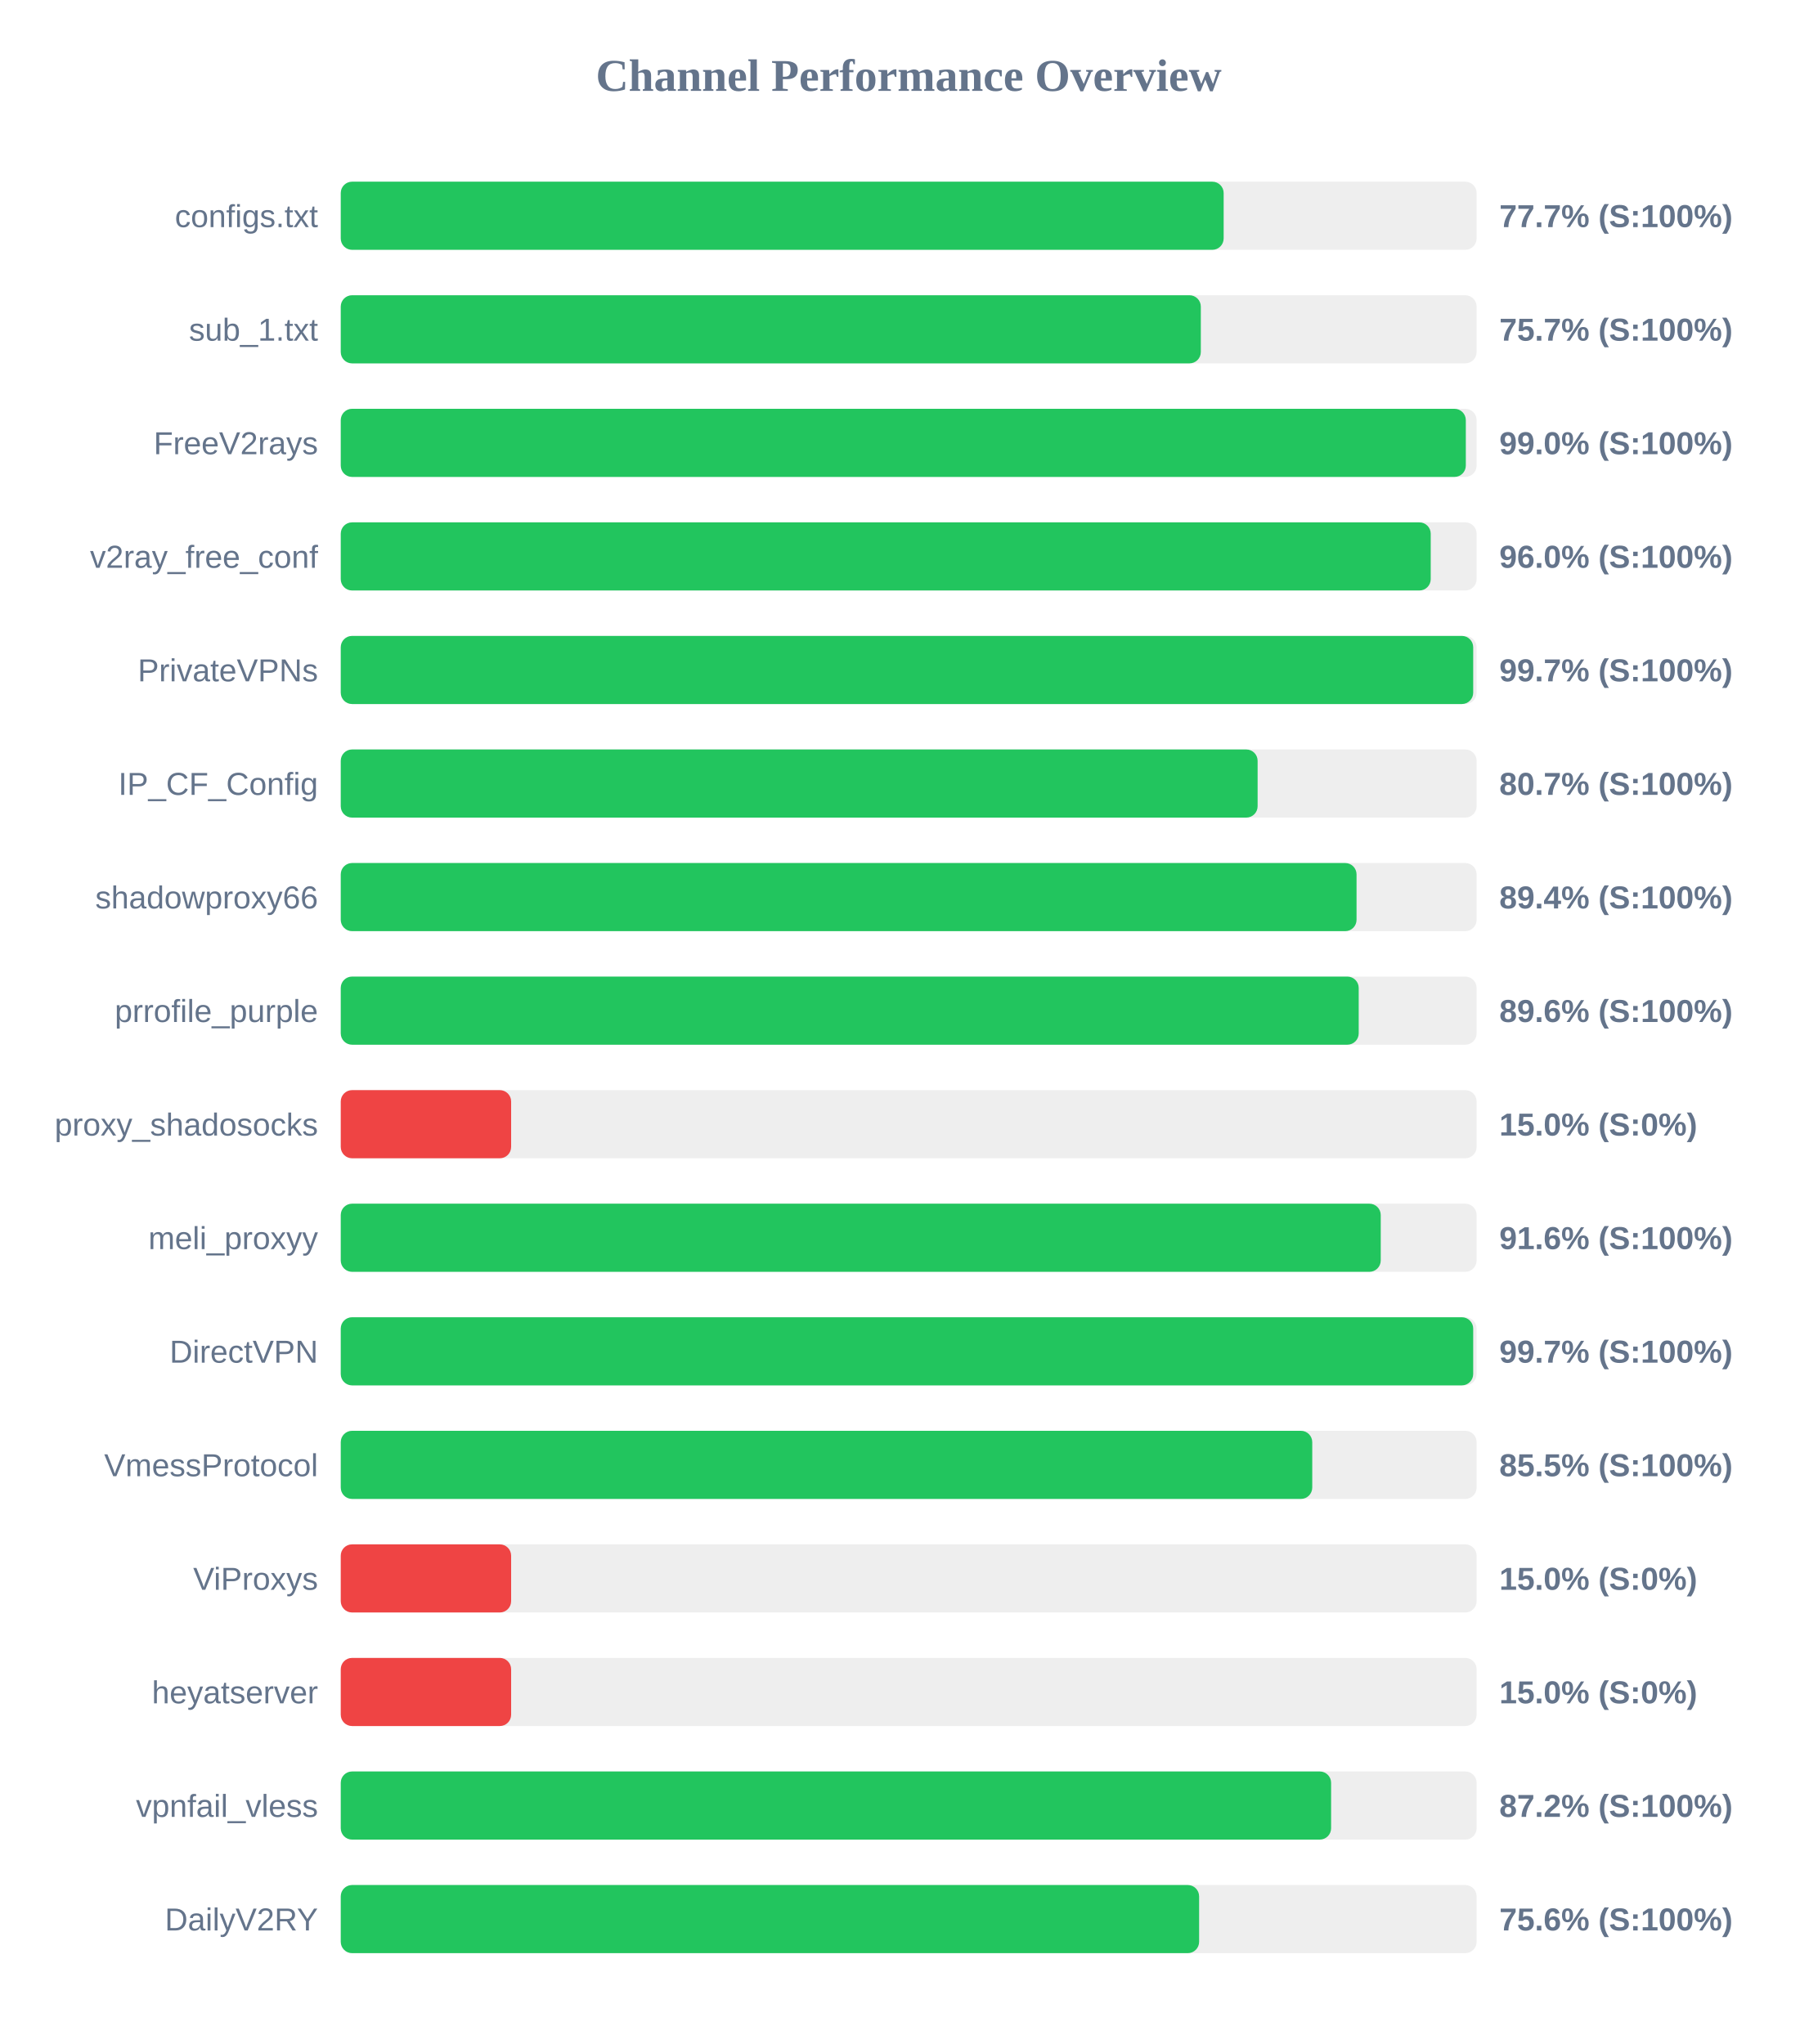
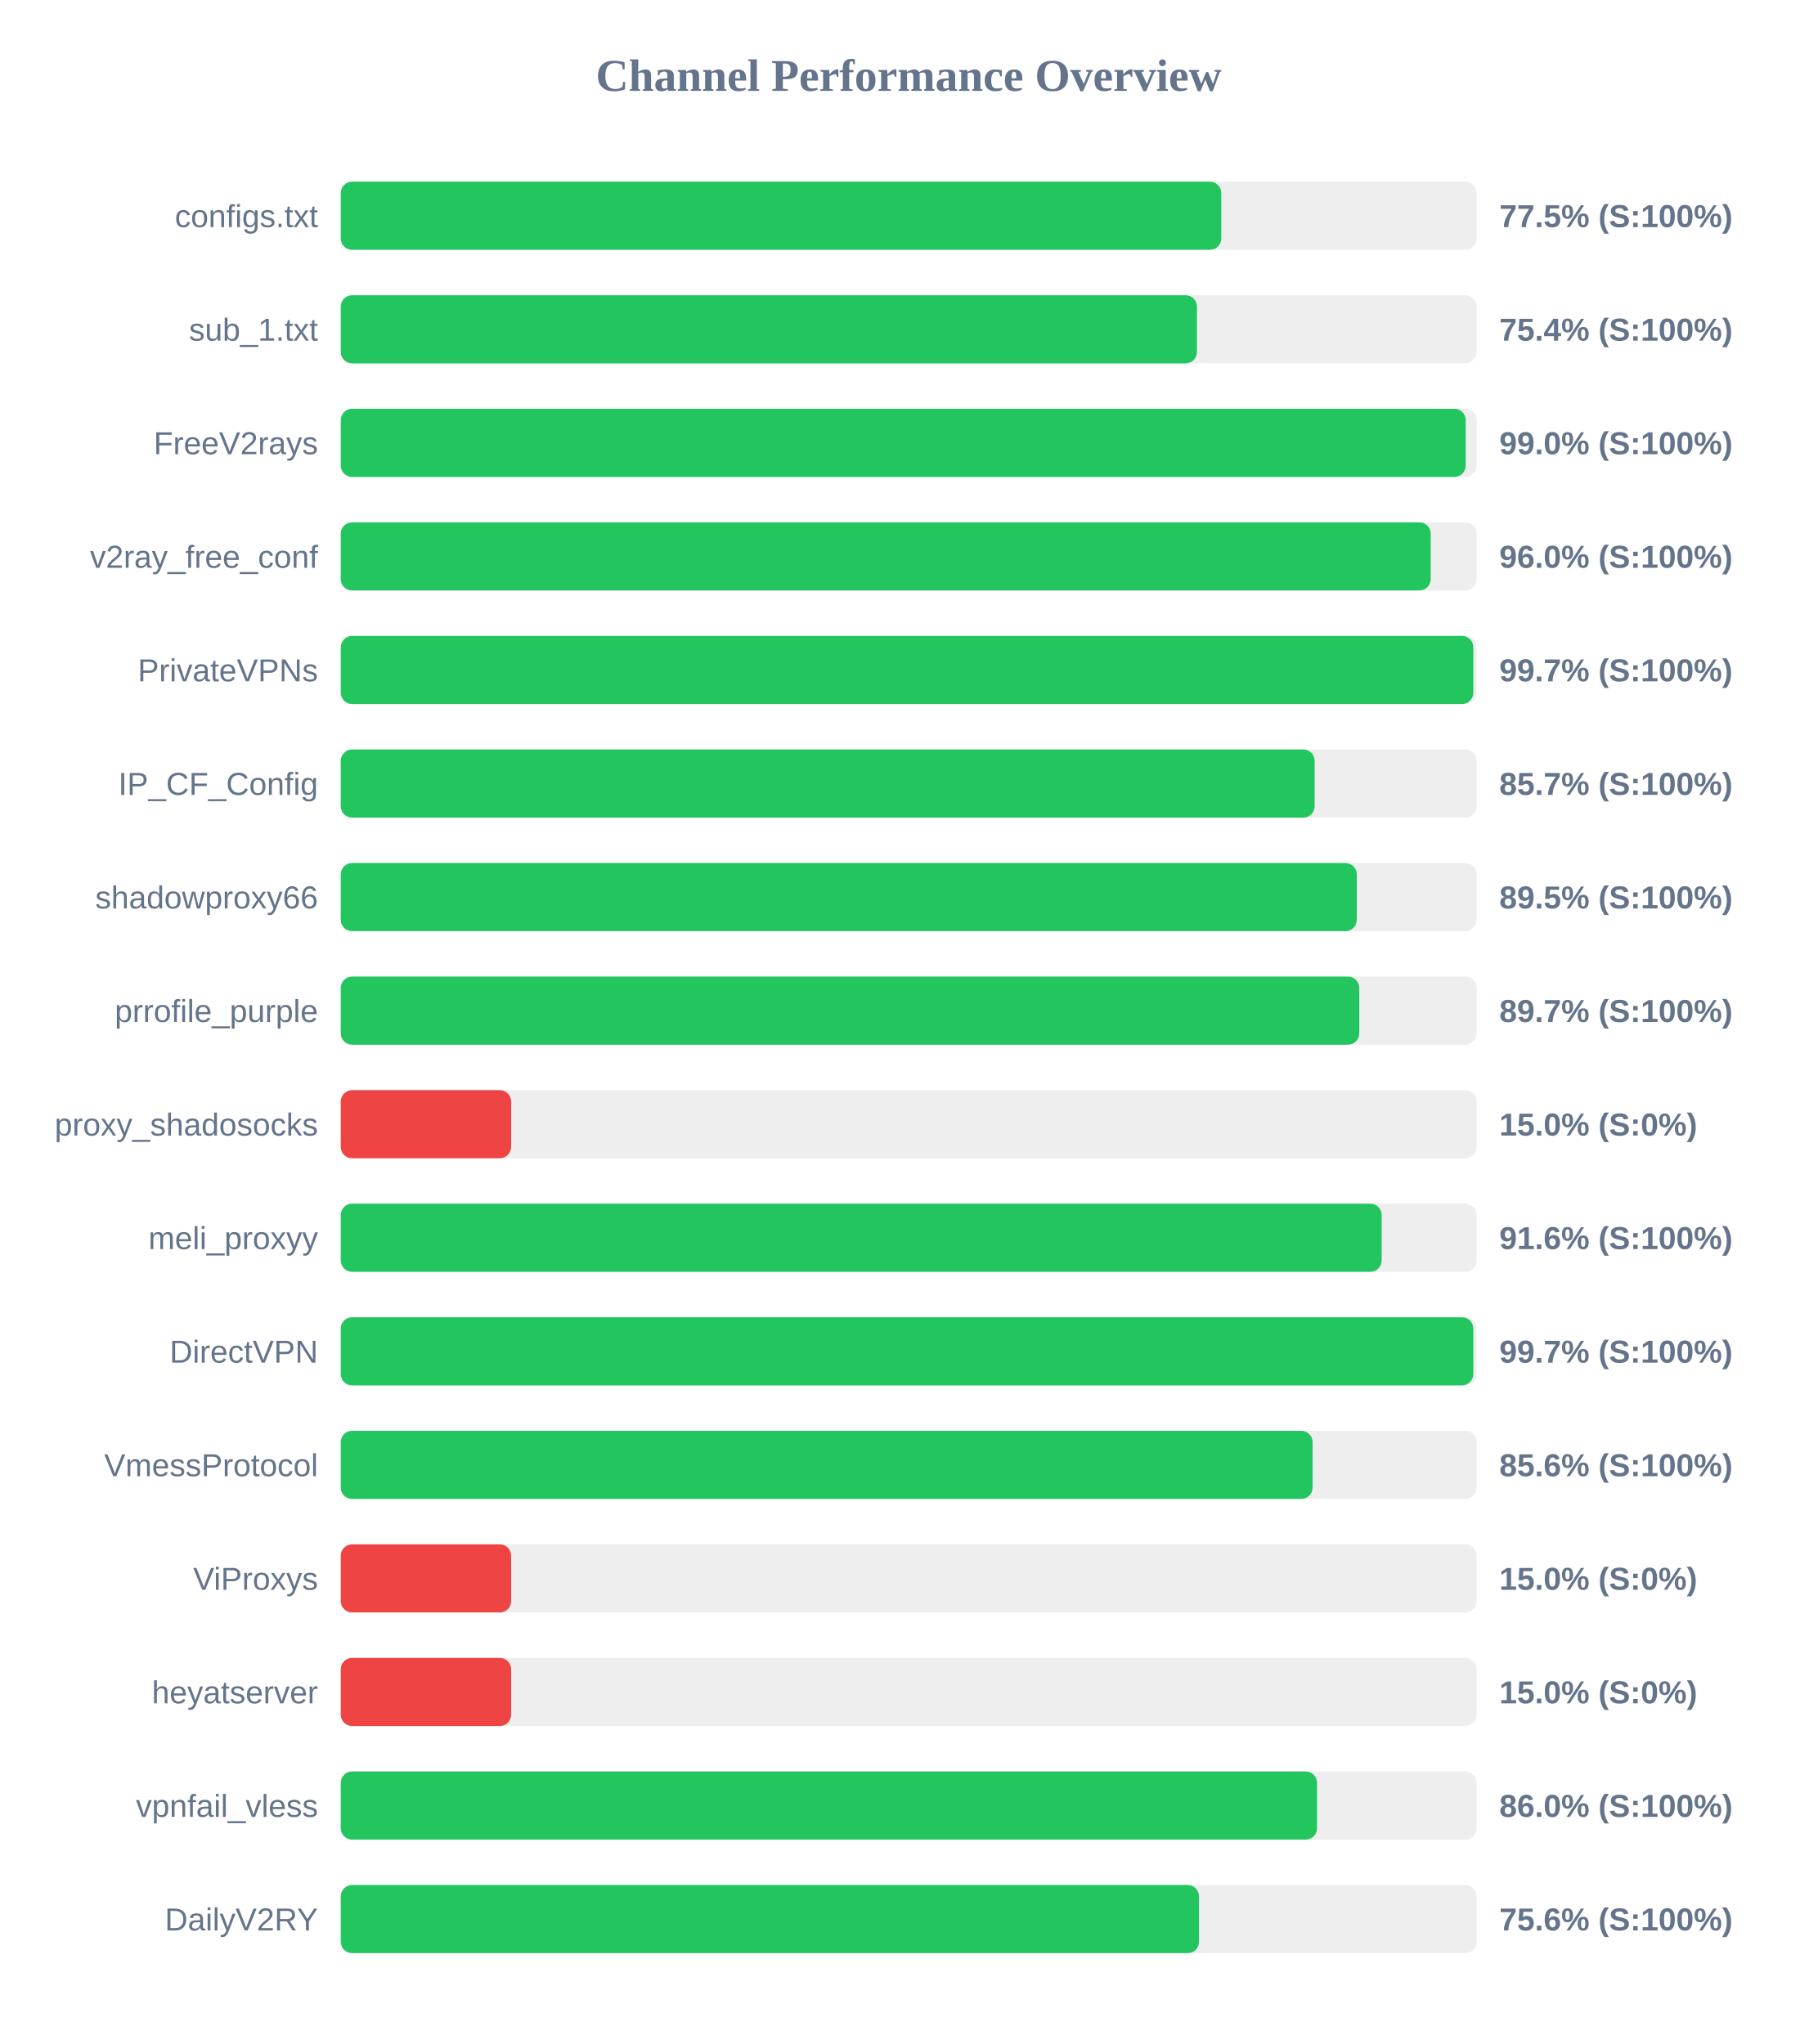
<svg xmlns="http://www.w3.org/2000/svg" width="800" height="900" version="1.1">
  <style>
        .row { font: 14px Arial; fill: #64748b; }
        .score { font: bold 14px Arial; fill: #64748b; }
    </style>
  <text x="400" y="40" text-anchor="middle" font-size="20px" font-weight="bold" fill="#64748b">Channel Performance Overview</text>
  <rect x="150" y="80" width="500" height="30" fill="#eee" rx="5" />
-   <rect x="150" y="80" width="388.65" height="30" fill="#22c55e" rx="5" />
+   <rect x="150" y="80" width="387.6" height="30" fill="#22c55e" rx="5" />
  <text x="140" y="100" text-anchor="end" class="row">configs.txt</text>
-   <text x="660" y="100" text-anchor="start" class="score">77.7% (S:100%)</text>
+   <text x="660" y="100" text-anchor="start" class="score">77.5% (S:100%)</text>
  <rect x="150" y="130" width="500" height="30" fill="#eee" rx="5" />
-   <rect x="150" y="130" width="378.6" height="30" fill="#22c55e" rx="5" />
+   <rect x="150" y="130" width="376.9" height="30" fill="#22c55e" rx="5" />
  <text x="140" y="150" text-anchor="end" class="row">sub_1.txt</text>
-   <text x="660" y="150" text-anchor="start" class="score">75.7% (S:100%)</text>
+   <text x="660" y="150" text-anchor="start" class="score">75.4% (S:100%)</text>
  <rect x="150" y="180" width="500" height="30" fill="#eee" rx="5" />
-   <rect x="150" y="180" width="495.25" height="30" fill="#22c55e" rx="5" />
+   <rect x="150" y="180" width="495.2" height="30" fill="#22c55e" rx="5" />
  <text x="140" y="200" text-anchor="end" class="row">FreeV2rays</text>
  <text x="660" y="200" text-anchor="start" class="score">99.0% (S:100%)</text>
  <rect x="150" y="230" width="500" height="30" fill="#eee" rx="5" />
  <rect x="150" y="230" width="479.8" height="30" fill="#22c55e" rx="5" />
  <text x="140" y="250" text-anchor="end" class="row">v2ray_free_conf</text>
  <text x="660" y="250" text-anchor="start" class="score">96.0% (S:100%)</text>
  <rect x="150" y="280" width="500" height="30" fill="#eee" rx="5" />
-   <rect x="150" y="280" width="498.5" height="30" fill="#22c55e" rx="5" />
+   <rect x="150" y="280" width="498.55" height="30" fill="#22c55e" rx="5" />
  <text x="140" y="300" text-anchor="end" class="row">PrivateVPNs</text>
  <text x="660" y="300" text-anchor="start" class="score">99.7% (S:100%)</text>
  <rect x="150" y="330" width="500" height="30" fill="#eee" rx="5" />
-   <rect x="150" y="330" width="403.6" height="30" fill="#22c55e" rx="5" />
+   <rect x="150" y="330" width="428.7" height="30" fill="#22c55e" rx="5" />
  <text x="140" y="350" text-anchor="end" class="row">IP_CF_Config</text>
-   <text x="660" y="350" text-anchor="start" class="score">80.7% (S:100%)</text>
+   <text x="660" y="350" text-anchor="start" class="score">85.7% (S:100%)</text>
  <rect x="150" y="380" width="500" height="30" fill="#eee" rx="5" />
-   <rect x="150" y="380" width="447.15" height="30" fill="#22c55e" rx="5" />
+   <rect x="150" y="380" width="447.25" height="30" fill="#22c55e" rx="5" />
  <text x="140" y="400" text-anchor="end" class="row">shadowproxy66</text>
-   <text x="660" y="400" text-anchor="start" class="score">89.4% (S:100%)</text>
+   <text x="660" y="400" text-anchor="start" class="score">89.5% (S:100%)</text>
  <rect x="150" y="430" width="500" height="30" fill="#eee" rx="5" />
-   <rect x="150" y="430" width="448.1" height="30" fill="#22c55e" rx="5" />
+   <rect x="150" y="430" width="448.35" height="30" fill="#22c55e" rx="5" />
  <text x="140" y="450" text-anchor="end" class="row">prrofile_purple</text>
-   <text x="660" y="450" text-anchor="start" class="score">89.6% (S:100%)</text>
+   <text x="660" y="450" text-anchor="start" class="score">89.7% (S:100%)</text>
  <rect x="150" y="480" width="500" height="30" fill="#eee" rx="5" />
  <rect x="150" y="480" width="75.0" height="30" fill="#ef4444" rx="5" />
  <text x="140" y="500" text-anchor="end" class="row">proxy_shadosocks</text>
  <text x="660" y="500" text-anchor="start" class="score">15.0% (S:0%)</text>
  <rect x="150" y="530" width="500" height="30" fill="#eee" rx="5" />
-   <rect x="150" y="530" width="457.8" height="30" fill="#22c55e" rx="5" />
+   <rect x="150" y="530" width="458.2" height="30" fill="#22c55e" rx="5" />
  <text x="140" y="550" text-anchor="end" class="row">meli_proxyy</text>
  <text x="660" y="550" text-anchor="start" class="score">91.6% (S:100%)</text>
  <rect x="150" y="580" width="500" height="30" fill="#eee" rx="5" />
-   <rect x="150" y="580" width="498.5" height="30" fill="#22c55e" rx="5" />
+   <rect x="150" y="580" width="498.55" height="30" fill="#22c55e" rx="5" />
  <text x="140" y="600" text-anchor="end" class="row">DirectVPN</text>
  <text x="660" y="600" text-anchor="start" class="score">99.7% (S:100%)</text>
  <rect x="150" y="630" width="500" height="30" fill="#eee" rx="5" />
-   <rect x="150" y="630" width="427.65" height="30" fill="#22c55e" rx="5" />
+   <rect x="150" y="630" width="427.8" height="30" fill="#22c55e" rx="5" />
  <text x="140" y="650" text-anchor="end" class="row">VmessProtocol</text>
-   <text x="660" y="650" text-anchor="start" class="score">85.5% (S:100%)</text>
+   <text x="660" y="650" text-anchor="start" class="score">85.6% (S:100%)</text>
  <rect x="150" y="680" width="500" height="30" fill="#eee" rx="5" />
  <rect x="150" y="680" width="75.0" height="30" fill="#ef4444" rx="5" />
  <text x="140" y="700" text-anchor="end" class="row">ViProxys</text>
  <text x="660" y="700" text-anchor="start" class="score">15.0% (S:0%)</text>
  <rect x="150" y="730" width="500" height="30" fill="#eee" rx="5" />
  <rect x="150" y="730" width="75.0" height="30" fill="#ef4444" rx="5" />
  <text x="140" y="750" text-anchor="end" class="row">heyatserver</text>
  <text x="660" y="750" text-anchor="start" class="score">15.0% (S:0%)</text>
  <rect x="150" y="780" width="500" height="30" fill="#eee" rx="5" />
-   <rect x="150" y="780" width="435.95" height="30" fill="#22c55e" rx="5" />
+   <rect x="150" y="780" width="429.75" height="30" fill="#22c55e" rx="5" />
  <text x="140" y="800" text-anchor="end" class="row">vpnfail_vless</text>
-   <text x="660" y="800" text-anchor="start" class="score">87.2% (S:100%)</text>
+   <text x="660" y="800" text-anchor="start" class="score">86.0% (S:100%)</text>
  <rect x="150" y="830" width="500" height="30" fill="#eee" rx="5" />
-   <rect x="150" y="830" width="377.85" height="30" fill="#22c55e" rx="5" />
+   <rect x="150" y="830" width="377.8" height="30" fill="#22c55e" rx="5" />
  <text x="140" y="850" text-anchor="end" class="row">DailyV2RY</text>
  <text x="660" y="850" text-anchor="start" class="score">75.6% (S:100%)</text>
</svg>
